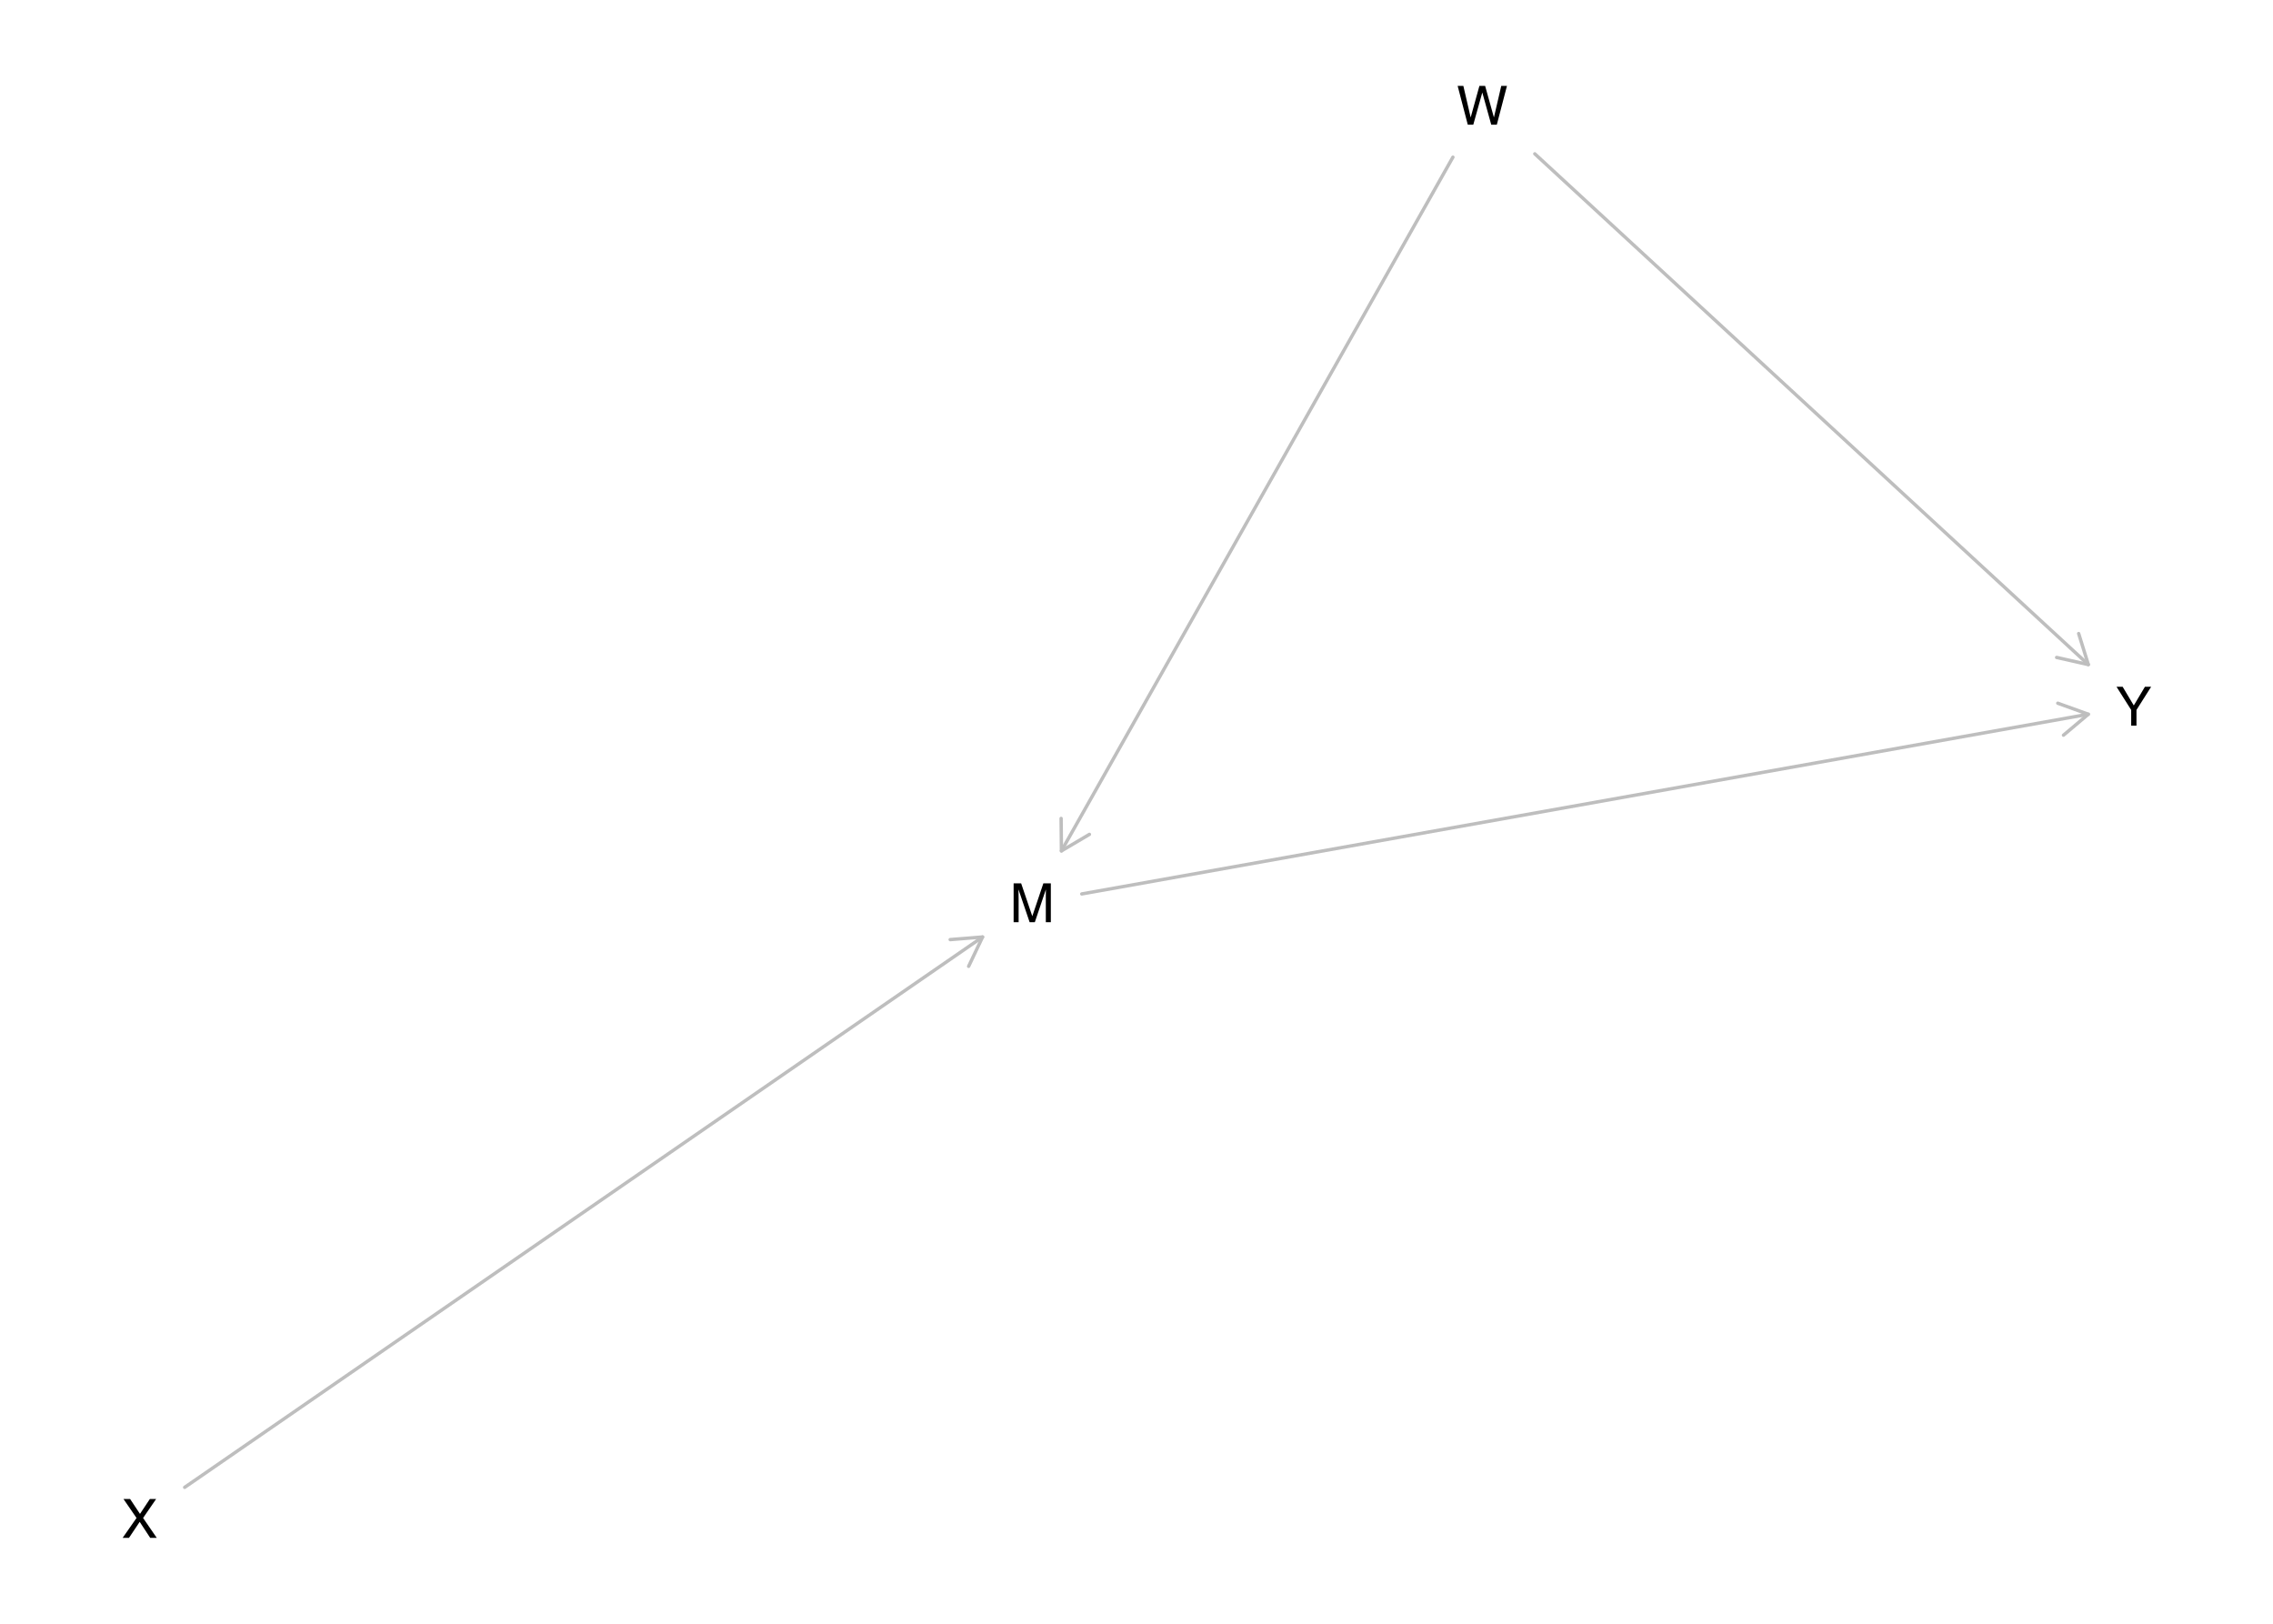
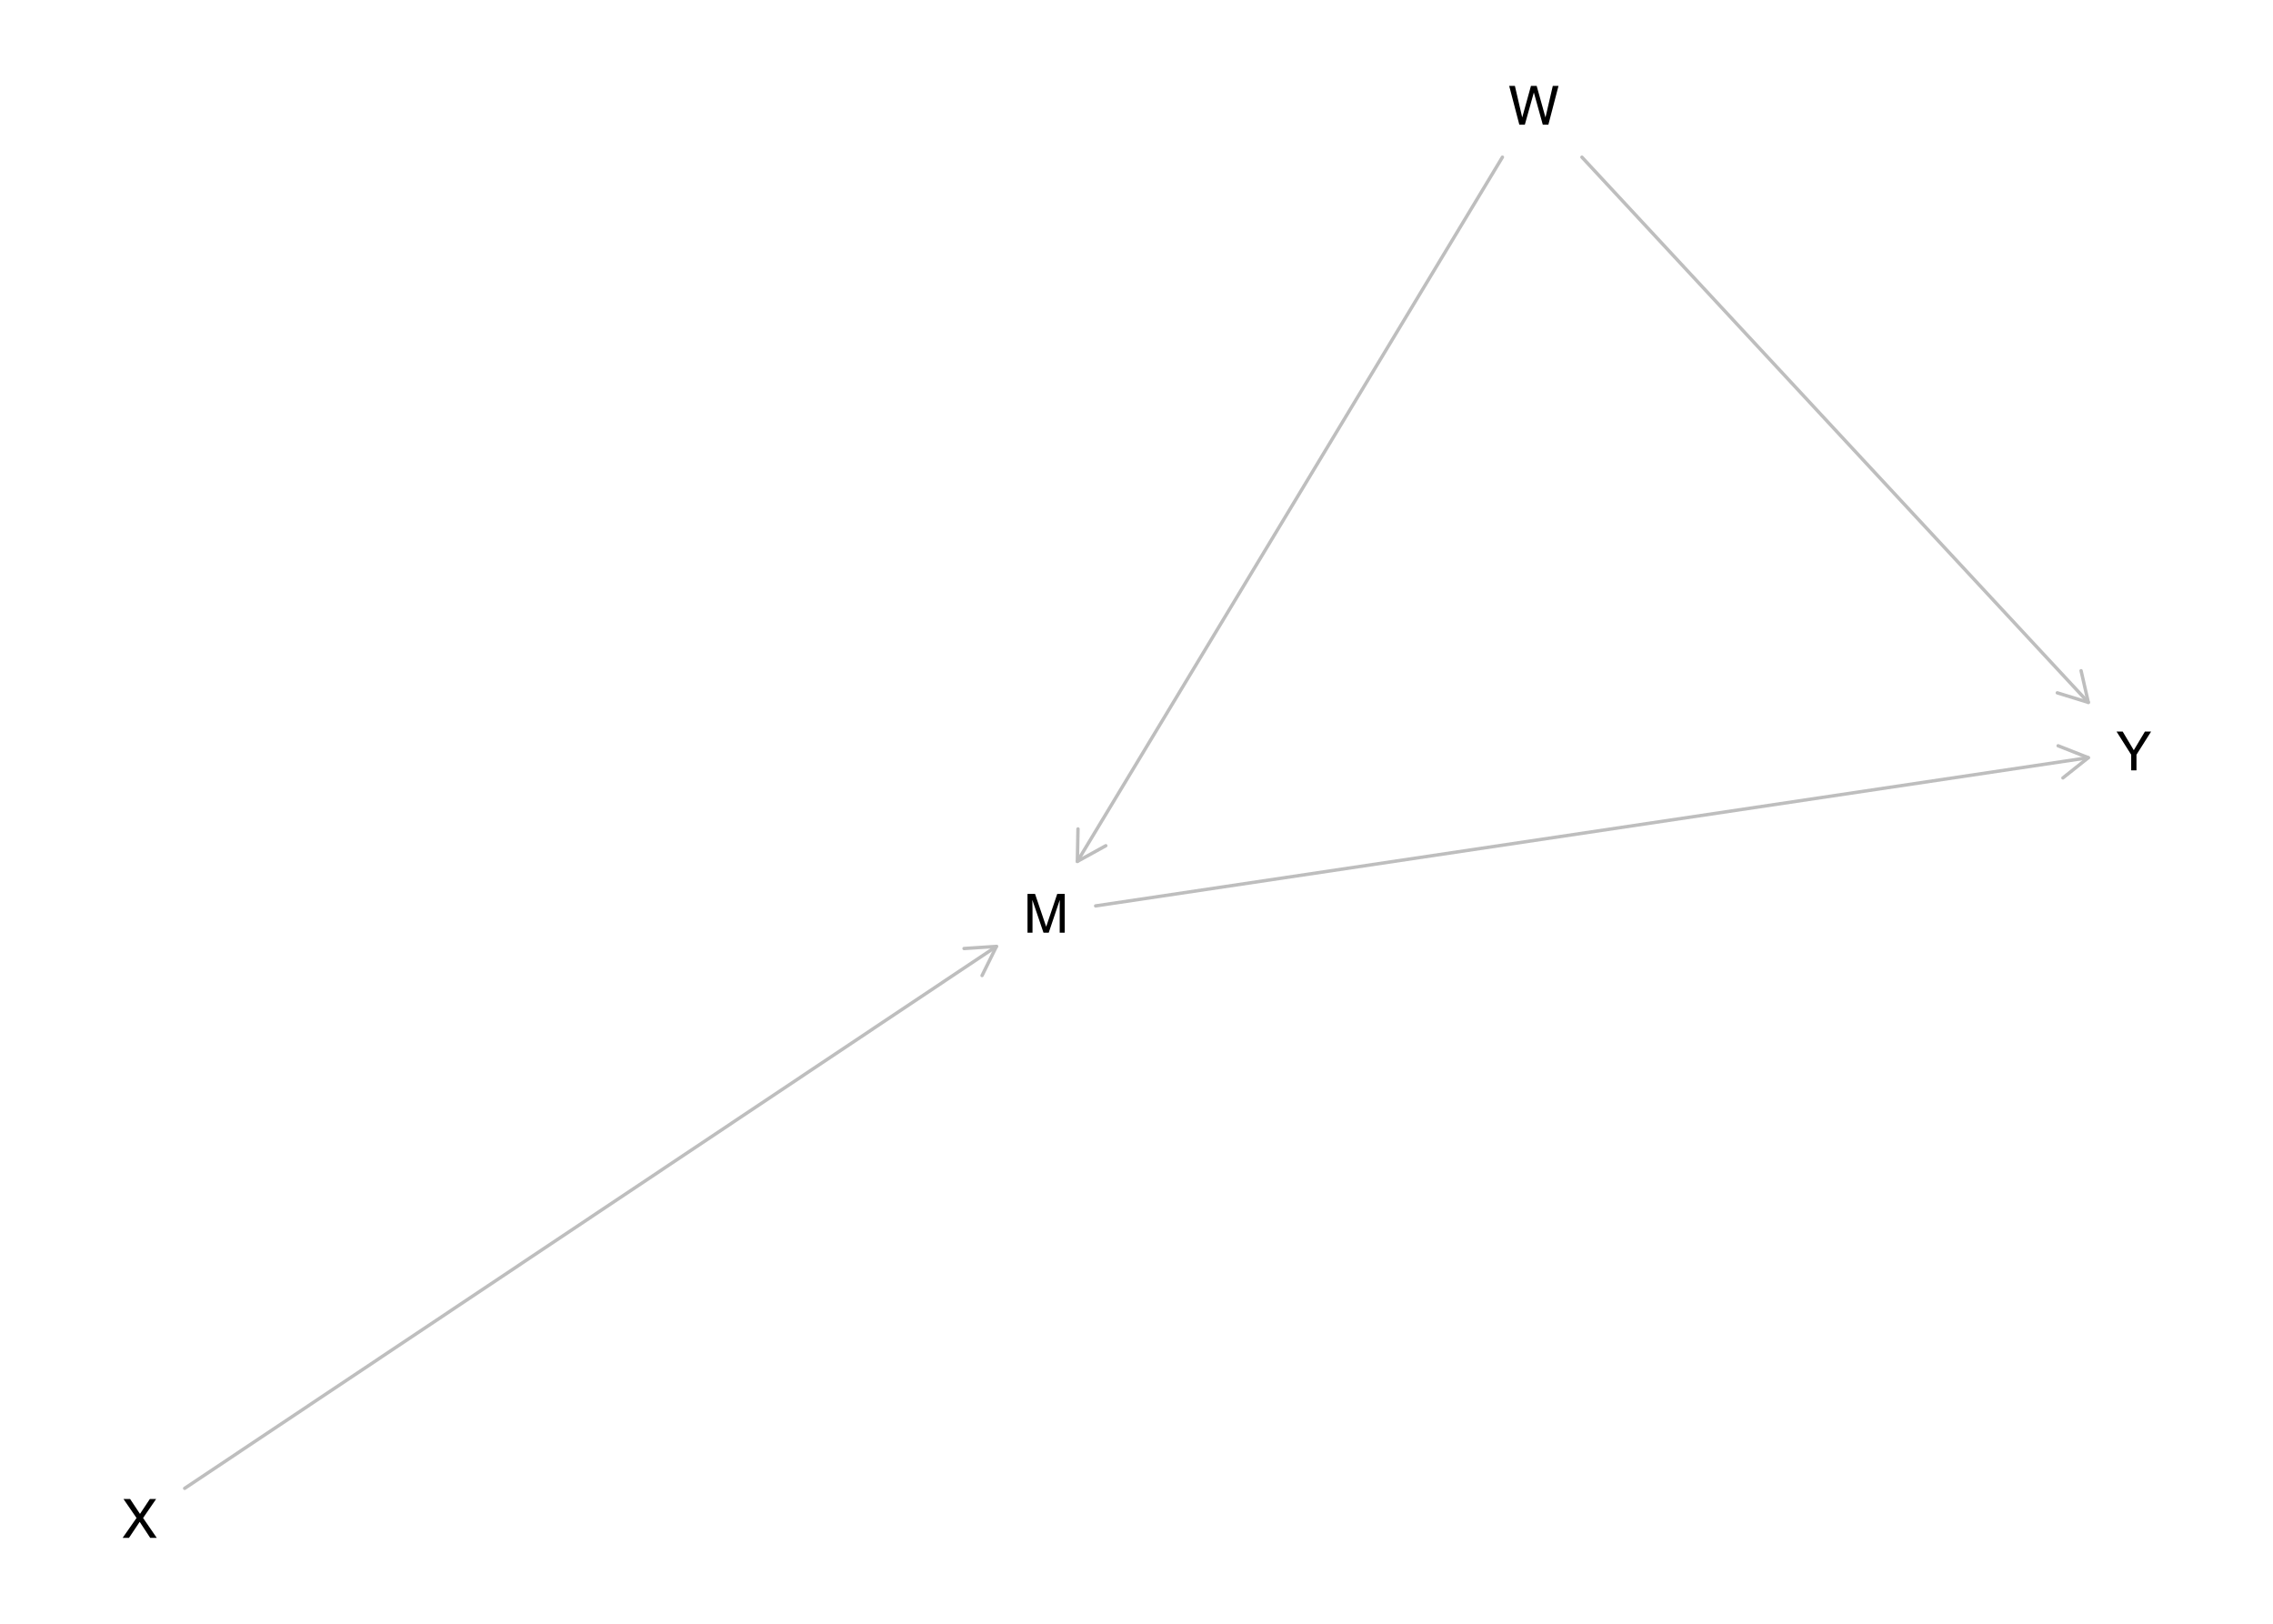
<svg xmlns="http://www.w3.org/2000/svg" xmlns:xlink="http://www.w3.org/1999/xlink" width="504pt" height="360pt" viewBox="0 0 504 360" version="1.1">
  <defs>
    <g>
      <symbol overflow="visible" id="glyph0-0">
        <path style="stroke:none;" d="M 0.391 0 L 0.391 -8.609 L 7.219 -8.609 L 7.219 0 Z M 6.141 -1.078 L 6.141 -7.531 L 1.469 -7.531 L 1.469 -1.078 Z M 6.141 -1.078 " />
      </symbol>
      <symbol overflow="visible" id="glyph0-1">
        <path style="stroke:none;" d="M 0.891 -8.609 L 2.562 -8.609 L 5.031 -1.328 L 7.484 -8.609 L 9.141 -8.609 L 9.141 0 L 8.031 0 L 8.031 -5.078 C 8.031 -5.254 8.031 -5.547 8.031 -5.953 C 8.039 -6.359 8.047 -6.797 8.047 -7.266 L 5.594 0 L 4.438 0 L 1.969 -7.266 L 1.969 -7 C 1.969 -6.789 1.973 -6.469 1.984 -6.031 C 1.992 -5.602 2 -5.285 2 -5.078 L 2 0 L 0.891 0 Z M 0.891 -8.609 " />
      </symbol>
      <symbol overflow="visible" id="glyph0-2">
        <path style="stroke:none;" d="M 1.484 -8.609 L 3.109 -1.609 L 5.047 -8.609 L 6.312 -8.609 L 8.266 -1.609 L 9.891 -8.609 L 11.156 -8.609 L 8.906 0 L 7.672 0 L 5.688 -7.141 L 3.688 0 L 2.469 0 L 0.219 -8.609 Z M 1.484 -8.609 " />
      </symbol>
      <symbol overflow="visible" id="glyph0-3">
        <path style="stroke:none;" d="M 1.656 0 L 0.25 0 L 3.328 -4.406 L 0.438 -8.609 L 1.906 -8.609 L 4.094 -5.312 L 6.281 -8.609 L 7.672 -8.609 L 4.781 -4.406 L 7.812 0 L 6.359 0 L 4.031 -3.547 Z M 1.656 0 " />
      </symbol>
      <symbol overflow="visible" id="glyph0-4">
        <path style="stroke:none;" d="M 0.25 -8.609 L 1.609 -8.609 L 4.078 -4.469 L 6.547 -8.609 L 7.922 -8.609 L 4.672 -3.469 L 4.672 0 L 3.5 0 L 3.5 -3.469 Z M 4.094 -8.609 Z M 4.094 -8.609 " />
      </symbol>
    </g>
  </defs>
  <g id="surface1475">
    <rect x="0" y="0" width="504" height="360" style="fill:rgb(100%,100%,100%);fill-opacity:1;stroke:none;" />
-     <path style="fill:none;stroke-width:0.75;stroke-linecap:round;stroke-linejoin:round;stroke:rgb(74.51%,74.51%,74.51%);stroke-opacity:1;stroke-miterlimit:10;" d="M 239.863 198.195 L 463.051 158.355 " />
-     <path style="fill:none;stroke-width:0.75;stroke-linecap:round;stroke-linejoin:round;stroke:rgb(74.51%,74.51%,74.51%);stroke-opacity:1;stroke-miterlimit:10;" d="M 457.547 162.996 L 463.051 158.355 L 456.281 155.91 " />
-     <path style="fill:none;stroke-width:0.75;stroke-linecap:round;stroke-linejoin:round;stroke:rgb(74.51%,74.51%,74.51%);stroke-opacity:1;stroke-miterlimit:10;" d="M 322.16 34.848 L 235.355 188.652 " />
-     <path style="fill:none;stroke-width:0.75;stroke-linecap:round;stroke-linejoin:round;stroke:rgb(74.51%,74.51%,74.51%);stroke-opacity:1;stroke-miterlimit:10;" d="M 235.285 181.453 L 235.355 188.652 L 241.559 184.992 " />
-     <path style="fill:none;stroke-width:0.75;stroke-linecap:round;stroke-linejoin:round;stroke:rgb(74.51%,74.51%,74.51%);stroke-opacity:1;stroke-miterlimit:10;" d="M 340.316 34.105 L 463.051 147.344 " />
-     <path style="fill:none;stroke-width:0.75;stroke-linecap:round;stroke-linejoin:round;stroke:rgb(74.51%,74.51%,74.51%);stroke-opacity:1;stroke-miterlimit:10;" d="M 456.027 145.762 L 463.051 147.344 L 460.91 140.469 " />
-     <path style="fill:none;stroke-width:0.75;stroke-linecap:round;stroke-linejoin:round;stroke:rgb(74.51%,74.51%,74.51%);stroke-opacity:1;stroke-miterlimit:10;" d="M 40.949 329.758 L 217.867 207.742 " />
-     <path style="fill:none;stroke-width:0.75;stroke-linecap:round;stroke-linejoin:round;stroke:rgb(74.51%,74.51%,74.51%);stroke-opacity:1;stroke-miterlimit:10;" d="M 214.777 214.246 L 217.867 207.742 L 210.691 208.32 " />
+     <path style="fill:none;stroke-width:0.75;stroke-linecap:round;stroke-linejoin:round;stroke:rgb(74.51%,74.51%,74.51%);stroke-opacity:1;stroke-miterlimit:10;" d="M 242.941 200.848 L 463.051 167.988 " />
+     <path style="fill:none;stroke-width:0.75;stroke-linecap:round;stroke-linejoin:round;stroke:rgb(74.51%,74.51%,74.51%);stroke-opacity:1;stroke-miterlimit:10;" d="M 457.418 172.469 L 463.051 167.988 L 456.355 165.348 " />
+     <path style="fill:none;stroke-width:0.75;stroke-linecap:round;stroke-linejoin:round;stroke:rgb(74.51%,74.51%,74.51%);stroke-opacity:1;stroke-miterlimit:10;" d="M 333.137 34.848 L 238.887 190.984 " />
+     <path style="fill:none;stroke-width:0.75;stroke-linecap:round;stroke-linejoin:round;stroke:rgb(74.51%,74.51%,74.51%);stroke-opacity:1;stroke-miterlimit:10;" d="M 239.027 183.785 L 238.887 190.984 L 245.191 187.508 " />
+     <path style="fill:none;stroke-width:0.75;stroke-linecap:round;stroke-linejoin:round;stroke:rgb(74.51%,74.51%,74.51%);stroke-opacity:1;stroke-miterlimit:10;" d="M 350.766 34.848 L 463.051 155.727 " />
+     <path style="fill:none;stroke-width:0.75;stroke-linecap:round;stroke-linejoin:round;stroke:rgb(74.51%,74.51%,74.51%);stroke-opacity:1;stroke-miterlimit:10;" d="M 456.172 153.609 L 463.051 155.727 L 461.445 148.707 " />
+     <path style="fill:none;stroke-width:0.75;stroke-linecap:round;stroke-linejoin:round;stroke:rgb(74.51%,74.51%,74.51%);stroke-opacity:1;stroke-miterlimit:10;" d="M 40.949 329.98 L 220.945 209.828 " />
+     <path style="fill:none;stroke-width:0.75;stroke-linecap:round;stroke-linejoin:round;stroke:rgb(74.51%,74.51%,74.51%);stroke-opacity:1;stroke-miterlimit:10;" d="M 217.758 216.285 L 220.945 209.828 L 213.762 210.297 " />
    <g style="fill:rgb(0%,0%,0%);fill-opacity:1;">
-       <use xlink:href="#glyph0-1" x="223.863" y="204.461" />
+       <use xlink:href="#glyph0-1" x="226.941" y="206.793" />
    </g>
    <g style="fill:rgb(0%,0%,0%);fill-opacity:1;">
-       <use xlink:href="#glyph0-2" x="322.988" y="27.648" />
+       <use xlink:href="#glyph0-2" x="334.418" y="27.648" />
    </g>
    <g style="fill:rgb(0%,0%,0%);fill-opacity:1;">
      <use xlink:href="#glyph0-3" x="26.945" y="340.957" />
    </g>
    <g style="fill:rgb(0%,0%,0%);fill-opacity:1;">
-       <use xlink:href="#glyph0-4" x="469.055" y="160.875" />
+       <use xlink:href="#glyph0-4" x="469.055" y="170.797" />
    </g>
  </g>
</svg>
